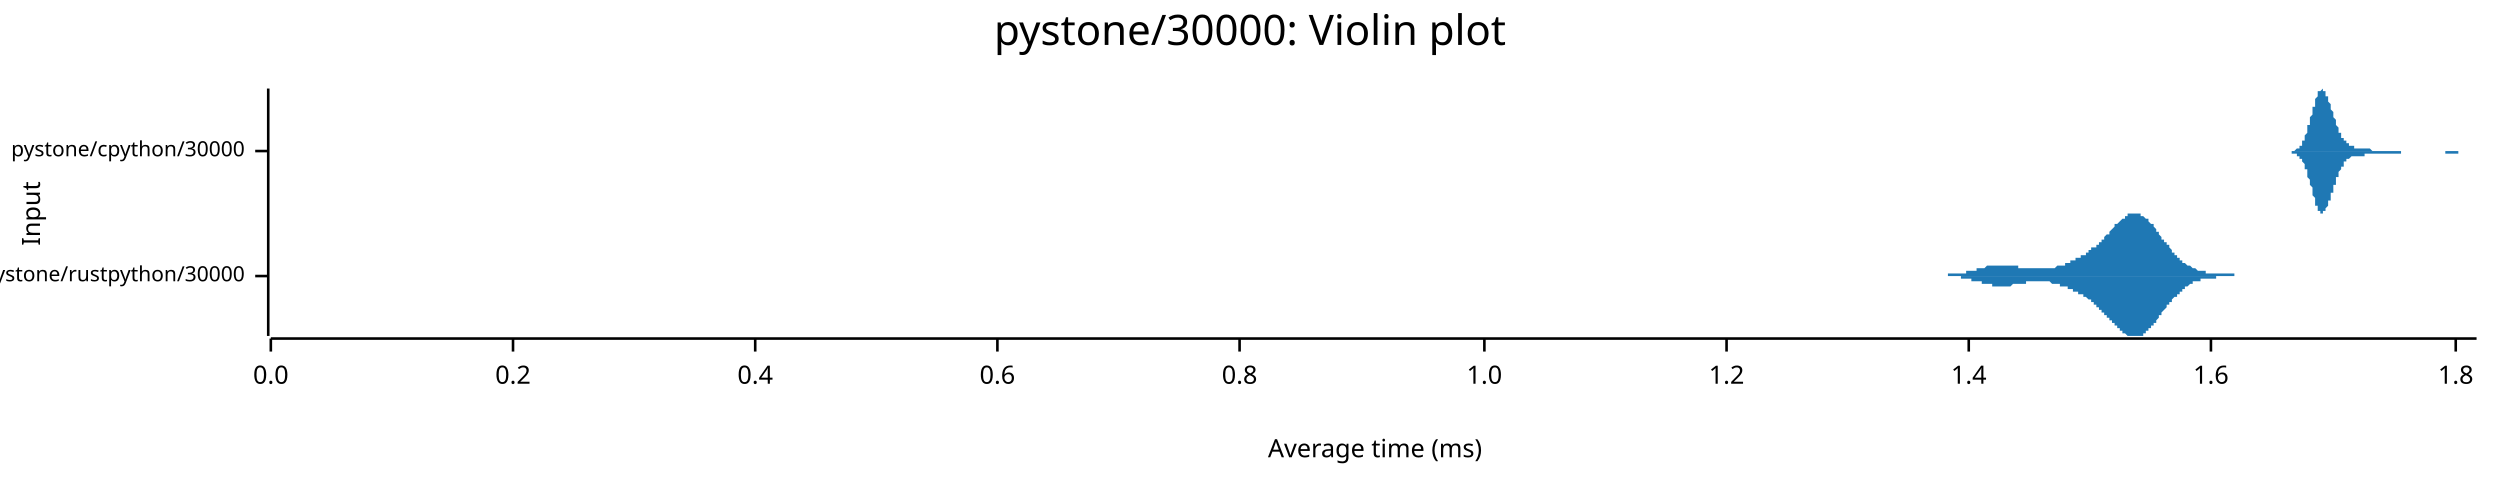
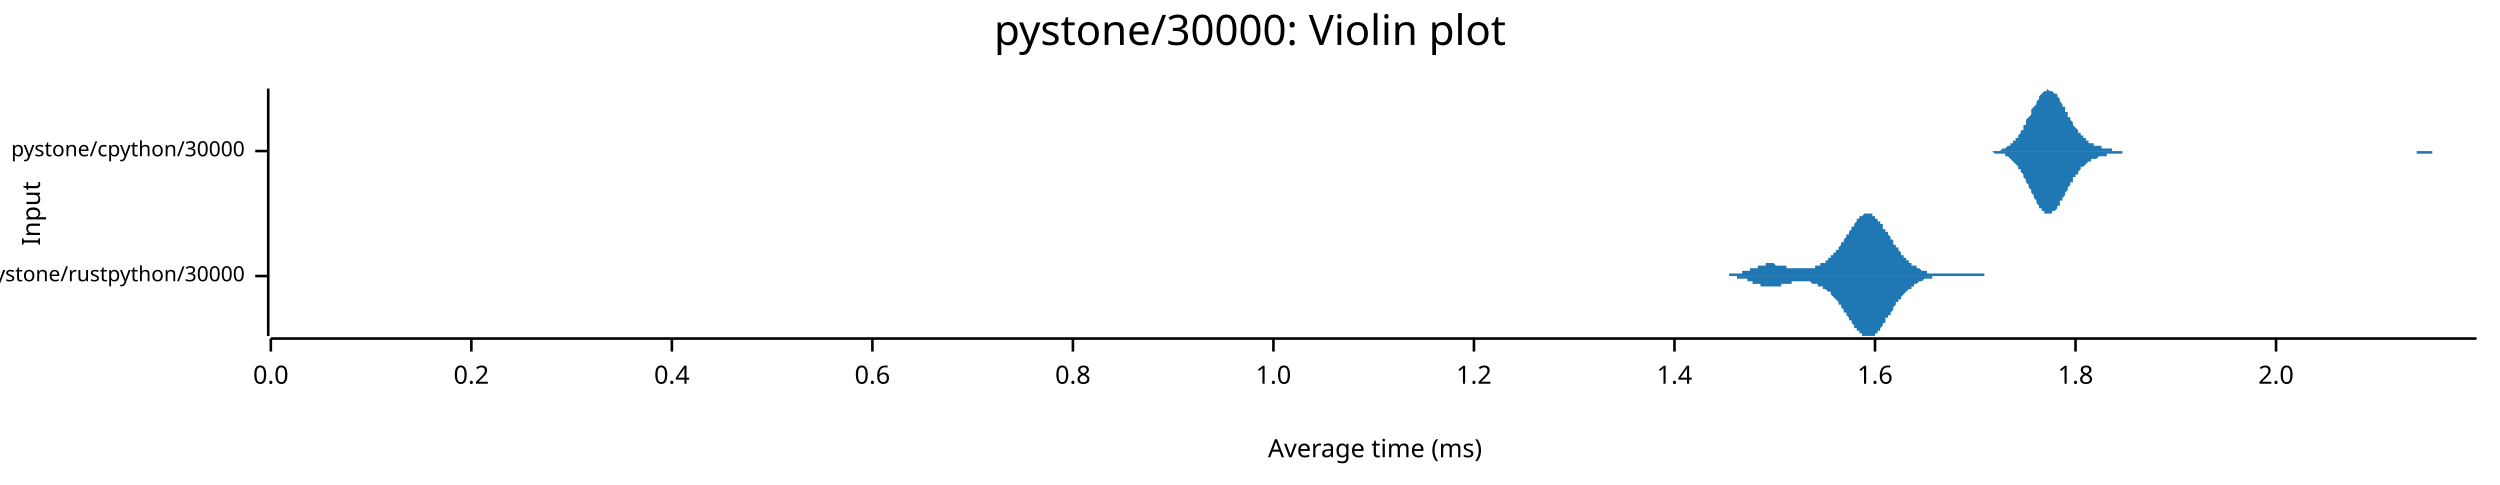
<svg xmlns="http://www.w3.org/2000/svg" width="960" height="186" viewBox="0 0 960 186">
  <text x="480" y="5" dy="0.76em" text-anchor="middle" font-family="sans-serif" font-size="16.129" opacity="1" fill="#000000">
pystone/30000: Violin plot
</text>
  <text x="8" y="82" dy="0.76em" text-anchor="middle" font-family="sans-serif" font-size="9.677" opacity="1" fill="#000000" transform="rotate(270, 8, 82)">
Input
</text>
  <text x="528" y="178" dy="-0.5ex" text-anchor="middle" font-family="sans-serif" font-size="9.677" opacity="1" fill="#000000">
Average time (ms)
</text>
  <polyline fill="none" opacity="1" stroke="#000000" stroke-width="1" points="103,34 103,129 " />
  <text x="94" y="106" dy="0.5ex" text-anchor="end" font-family="sans-serif" font-size="8.065" opacity="1" fill="#000000">
pystone/rustpython/30000
</text>
  <polyline fill="none" opacity="1" stroke="#000000" stroke-width="1" points="98,106 103,106 " />
  <text x="94" y="58" dy="0.5ex" text-anchor="end" font-family="sans-serif" font-size="8.065" opacity="1" fill="#000000">
pystone/cpython/30000
</text>
  <polyline fill="none" opacity="1" stroke="#000000" stroke-width="1" points="98,58 103,58 " />
  <polyline fill="none" opacity="1" stroke="#000000" stroke-width="1" points="104,130 951,130 " />
  <text x="104" y="140" dy="0.76em" text-anchor="middle" font-family="sans-serif" font-size="9.677" opacity="1" fill="#000000">
0.0
</text>
  <polyline fill="none" opacity="1" stroke="#000000" stroke-width="1" points="104,130 104,135 " />
-   <text x="197" y="140" dy="0.76em" text-anchor="middle" font-family="sans-serif" font-size="9.677" opacity="1" fill="#000000">
+   <text x="181" y="140" dy="0.76em" text-anchor="middle" font-family="sans-serif" font-size="9.677" opacity="1" fill="#000000">
0.2
</text>
-   <polyline fill="none" opacity="1" stroke="#000000" stroke-width="1" points="197,130 197,135 " />
-   <text x="290" y="140" dy="0.76em" text-anchor="middle" font-family="sans-serif" font-size="9.677" opacity="1" fill="#000000">
+   <polyline fill="none" opacity="1" stroke="#000000" stroke-width="1" points="181,130 181,135 " />
+   <text x="258" y="140" dy="0.76em" text-anchor="middle" font-family="sans-serif" font-size="9.677" opacity="1" fill="#000000">
0.4
</text>
-   <polyline fill="none" opacity="1" stroke="#000000" stroke-width="1" points="290,130 290,135 " />
-   <text x="383" y="140" dy="0.76em" text-anchor="middle" font-family="sans-serif" font-size="9.677" opacity="1" fill="#000000">
+   <polyline fill="none" opacity="1" stroke="#000000" stroke-width="1" points="258,130 258,135 " />
+   <text x="335" y="140" dy="0.76em" text-anchor="middle" font-family="sans-serif" font-size="9.677" opacity="1" fill="#000000">
0.6
</text>
-   <polyline fill="none" opacity="1" stroke="#000000" stroke-width="1" points="383,130 383,135 " />
-   <text x="476" y="140" dy="0.76em" text-anchor="middle" font-family="sans-serif" font-size="9.677" opacity="1" fill="#000000">
+   <polyline fill="none" opacity="1" stroke="#000000" stroke-width="1" points="335,130 335,135 " />
+   <text x="412" y="140" dy="0.76em" text-anchor="middle" font-family="sans-serif" font-size="9.677" opacity="1" fill="#000000">
0.8
</text>
-   <polyline fill="none" opacity="1" stroke="#000000" stroke-width="1" points="476,130 476,135 " />
-   <text x="570" y="140" dy="0.76em" text-anchor="middle" font-family="sans-serif" font-size="9.677" opacity="1" fill="#000000">
+   <polyline fill="none" opacity="1" stroke="#000000" stroke-width="1" points="412,130 412,135 " />
+   <text x="489" y="140" dy="0.76em" text-anchor="middle" font-family="sans-serif" font-size="9.677" opacity="1" fill="#000000">
1.0
</text>
-   <polyline fill="none" opacity="1" stroke="#000000" stroke-width="1" points="570,130 570,135 " />
-   <text x="663" y="140" dy="0.76em" text-anchor="middle" font-family="sans-serif" font-size="9.677" opacity="1" fill="#000000">
+   <polyline fill="none" opacity="1" stroke="#000000" stroke-width="1" points="489,130 489,135 " />
+   <text x="566" y="140" dy="0.76em" text-anchor="middle" font-family="sans-serif" font-size="9.677" opacity="1" fill="#000000">
1.2
</text>
-   <polyline fill="none" opacity="1" stroke="#000000" stroke-width="1" points="663,130 663,135 " />
-   <text x="756" y="140" dy="0.76em" text-anchor="middle" font-family="sans-serif" font-size="9.677" opacity="1" fill="#000000">
+   <polyline fill="none" opacity="1" stroke="#000000" stroke-width="1" points="566,130 566,135 " />
+   <text x="643" y="140" dy="0.76em" text-anchor="middle" font-family="sans-serif" font-size="9.677" opacity="1" fill="#000000">
1.4
</text>
-   <polyline fill="none" opacity="1" stroke="#000000" stroke-width="1" points="756,130 756,135 " />
-   <text x="849" y="140" dy="0.76em" text-anchor="middle" font-family="sans-serif" font-size="9.677" opacity="1" fill="#000000">
+   <polyline fill="none" opacity="1" stroke="#000000" stroke-width="1" points="643,130 643,135 " />
+   <text x="720" y="140" dy="0.76em" text-anchor="middle" font-family="sans-serif" font-size="9.677" opacity="1" fill="#000000">
1.6
</text>
-   <polyline fill="none" opacity="1" stroke="#000000" stroke-width="1" points="849,130 849,135 " />
-   <text x="943" y="140" dy="0.76em" text-anchor="middle" font-family="sans-serif" font-size="9.677" opacity="1" fill="#000000">
+   <polyline fill="none" opacity="1" stroke="#000000" stroke-width="1" points="720,130 720,135 " />
+   <text x="797" y="140" dy="0.76em" text-anchor="middle" font-family="sans-serif" font-size="9.677" opacity="1" fill="#000000">
1.8
</text>
-   <polyline fill="none" opacity="1" stroke="#000000" stroke-width="1" points="943,130 943,135 " />
-   <polygon opacity="1" fill="#1F78B4" points="740,106 740,106 740,106 740,106 741,106 741,106 741,106 741,106 742,106 742,106 742,106 742,106 743,106 743,106 743,106 744,106 744,106 744,106 744,106 745,106 745,106 745,106 745,106 746,106 746,106 746,106 746,106 747,106 747,106 747,106 748,106 748,106 748,106 748,105 749,105 749,105 749,105 749,105 750,105 750,105 750,105 750,105 751,105 751,105 751,105 751,105 752,105 752,105 752,105 753,105 753,105 753,105 753,105 754,105 754,105 754,105 754,105 755,105 755,105 755,104 755,104 756,104 756,104 756,104 757,104 757,104 757,104 757,104 758,104 758,104 758,104 758,104 759,104 759,104 759,103 759,103 760,103 760,103 760,103 761,103 761,103 761,103 761,103 762,103 762,103 762,103 762,103 763,102 763,102 763,102 763,102 764,102 764,102 764,102 764,102 765,102 765,102 765,102 766,102 766,102 766,102 766,102 767,102 767,102 767,102 767,102 768,102 768,102 768,102 768,102 769,102 769,102 769,102 770,102 770,102 770,102 770,102 771,102 771,102 771,102 771,102 772,102 772,102 772,102 772,102 773,102 773,102 773,102 773,102 774,102 774,102 774,102 775,102 775,102 775,102 775,103 776,103 776,103 776,103 776,103 777,103 777,103 777,103 777,103 778,103 778,103 778,103 779,103 779,103 779,103 779,103 780,103 780,103 780,103 780,103 781,103 781,103 781,103 781,103 782,103 782,103 782,103 783,103 783,103 783,103 783,103 784,103 784,103 784,103 784,103 785,103 785,103 785,103 785,103 786,103 786,103 786,103 786,103 787,103 787,103 787,103 788,103 788,103 788,103 788,103 789,103 789,103 789,103 789,103 790,102 790,102 790,102 790,102 791,102 791,102 791,102 792,102 792,102 792,102 792,102 793,102 793,101 793,101 793,101 794,101 794,101 794,101 794,101 795,101 795,101 795,100 795,100 796,100 796,100 796,100 797,100 797,100 797,100 797,99 798,99 798,99 798,99 798,99 799,99 799,99 799,98 799,98 800,98 800,98 800,98 801,98 801,97 801,97 801,97 802,97 802,97 802,96 802,96 803,96 803,96 803,96 803,95 804,95 804,95 804,95 805,95 805,94 805,94 805,94 806,94 806,93 806,93 806,93 807,93 807,92 807,92 807,92 808,92 808,91 808,91 808,91 809,90 809,90 809,90 810,90 810,89 810,89 810,89 811,88 811,88 811,88 811,88 812,87 812,87 812,87 812,86 813,86 813,86 813,86 814,85 814,85 814,85 814,85 815,84 815,84 815,84 815,84 816,84 816,83 816,83 816,83 817,83 817,83 817,83 817,82 818,82 818,82 818,82 819,82 819,82 819,82 819,82 820,82 820,82 820,82 820,82 821,82 821,82 821,82 821,82 822,82 822,83 822,83 823,83 823,83 823,83 823,83 824,84 824,84 824,84 824,84 825,84 825,85 825,85 825,85 826,86 826,86 826,86 827,86 827,87 827,87 827,87 828,88 828,88 828,88 828,89 829,89 829,89 829,90 829,90 830,91 830,91 830,91 830,92 831,92 831,92 831,93 832,93 832,93 832,94 832,94 833,94 833,95 833,95 833,95 834,96 834,96 834,96 834,97 835,97 835,97 835,98 836,98 836,98 836,98 836,99 837,99 837,99 837,99 837,100 838,100 838,100 838,100 838,101 839,101 839,101 839,101 839,101 840,102 840,102 840,102 841,102 841,102 841,102 841,102 842,103 842,103 842,103 842,103 843,103 843,103 843,103 843,103 844,104 844,104 844,104 845,104 845,104 845,104 845,104 846,104 846,104 846,104 846,104 847,104 847,104 847,104 847,105 848,105 848,105 848,105 848,105 849,105 849,105 849,105 850,105 850,105 850,105 850,105 851,105 851,105 851,105 851,105 852,105 852,105 852,105 852,105 853,105 853,105 853,105 854,105 854,105 854,105 854,105 855,105 855,105 855,105 855,105 856,105 856,105 856,105 856,105 857,105 857,105 857,105 858,105 858,106 858,106 858,106 859,106 859,106 859,106 859,106 860,106 860,106 860,106 860,106 861,106 861,106 861,106 861,106 862,106 862,106 862,106 863,106 863,106 863,106 863,106 864,106 864,106 864,106 864,106 865,106 865,106 865,106 865,106 866,106 866,106 866,106 867,106 867,106 867,106 867,106 868,106 868,106 868,106 868,106 869,106 869,106 869,106 869,106 870,106 870,106 870,106 870,106 871,106 871,106 871,106 872,106 872,106 872,106 740,106 " />
-   <polygon opacity="1" fill="#1F78B4" points="740,106 740,106 740,106 740,106 741,106 741,106 741,106 741,106 742,106 742,106 742,106 742,106 743,106 743,106 743,106 744,106 744,106 744,106 744,106 745,106 745,106 745,106 745,106 746,106 746,106 746,106 746,106 747,106 747,106 747,106 748,106 748,106 748,106 748,106 749,106 749,106 749,106 749,106 750,106 750,106 750,106 750,106 751,106 751,106 751,106 751,106 752,106 752,106 752,106 753,106 753,107 753,107 753,107 754,107 754,107 754,107 754,107 755,107 755,107 755,107 755,107 756,107 756,107 756,107 757,107 757,107 757,107 757,108 758,108 758,108 758,108 758,108 759,108 759,108 759,108 759,108 760,108 760,108 760,108 761,108 761,109 761,109 761,109 762,109 762,109 762,109 762,109 763,109 763,109 763,109 763,109 764,109 764,109 764,109 764,109 765,109 765,110 765,110 766,110 766,110 766,110 766,110 767,110 767,110 767,110 767,110 768,110 768,110 768,110 768,110 769,110 769,110 769,110 770,110 770,110 770,110 770,110 771,110 771,110 771,110 771,110 772,110 772,110 772,110 772,110 773,109 773,109 773,109 773,109 774,109 774,109 774,109 775,109 775,109 775,109 775,109 776,109 776,109 776,109 776,109 777,109 777,109 777,109 777,109 778,109 778,108 778,108 779,108 779,108 779,108 779,108 780,108 780,108 780,108 780,108 781,108 781,108 781,108 781,108 782,108 782,108 782,108 783,108 783,108 783,108 783,108 784,108 784,108 784,108 784,108 785,108 785,108 785,108 785,108 786,108 786,108 786,108 786,108 787,108 787,108 787,108 788,109 788,109 788,109 788,109 789,109 789,109 789,109 789,109 790,109 790,109 790,109 790,109 791,109 791,109 791,110 792,110 792,110 792,110 792,110 793,110 793,110 793,110 793,110 794,110 794,110 794,111 794,111 795,111 795,111 795,111 795,111 796,111 796,111 796,112 797,112 797,112 797,112 797,112 798,112 798,112 798,112 798,113 799,113 799,113 799,113 799,113 800,113 800,114 800,114 801,114 801,114 801,114 801,114 802,115 802,115 802,115 802,115 803,115 803,116 803,116 803,116 804,116 804,116 804,117 805,117 805,117 805,117 805,118 806,118 806,118 806,118 806,119 807,119 807,119 807,119 807,120 808,120 808,120 808,120 808,121 809,121 809,121 809,122 810,122 810,122 810,122 810,123 811,123 811,123 811,124 811,124 812,124 812,124 812,125 812,125 813,125 813,126 813,126 814,126 814,126 814,127 814,127 815,127 815,127 815,128 815,128 816,128 816,128 816,128 816,128 817,129 817,129 817,129 817,129 818,129 818,129 818,129 819,129 819,129 819,129 819,129 820,129 820,129 820,129 820,129 821,129 821,129 821,129 821,129 822,129 822,129 822,129 823,129 823,129 823,128 823,128 824,128 824,128 824,128 824,127 825,127 825,127 825,127 825,126 826,126 826,126 826,125 827,125 827,125 827,124 827,124 828,124 828,123 828,123 828,123 829,122 829,122 829,122 829,121 830,121 830,121 830,120 830,120 831,119 831,119 831,119 832,118 832,118 832,118 832,117 833,117 833,117 833,116 833,116 834,116 834,115 834,115 834,115 835,114 835,114 835,114 836,114 836,113 836,113 836,113 837,113 837,112 837,112 837,112 838,112 838,111 838,111 838,111 839,111 839,110 839,110 839,110 840,110 840,110 840,110 841,109 841,109 841,109 841,109 842,109 842,109 842,109 842,108 843,108 843,108 843,108 843,108 844,108 844,108 844,108 845,108 845,108 845,108 845,107 846,107 846,107 846,107 846,107 847,107 847,107 847,107 847,107 848,107 848,107 848,107 848,107 849,107 849,107 849,107 850,107 850,107 850,107 850,107 851,107 851,106 851,106 851,106 852,106 852,106 852,106 852,106 853,106 853,106 853,106 854,106 854,106 854,106 854,106 855,106 855,106 855,106 855,106 856,106 856,106 856,106 856,106 857,106 857,106 857,106 858,106 858,106 858,106 858,106 859,106 859,106 859,106 859,106 860,106 860,106 860,106 860,106 861,106 861,106 861,106 861,106 862,106 862,106 862,106 863,106 863,106 863,106 863,106 864,106 864,106 864,106 864,106 865,106 865,106 865,106 865,106 866,106 866,106 866,106 867,106 867,106 867,106 867,106 868,106 868,106 868,106 868,106 869,106 869,106 869,106 869,106 870,106 870,106 870,106 870,106 871,106 871,106 871,106 872,106 872,106 872,106 740,106 " />
-   <polygon opacity="1" fill="#1F78B4" points="877,58 877,58 877,58 877,58 877,58 877,58 877,58 878,58 878,58 878,58 878,58 878,58 878,58 878,58 879,58 879,58 879,58 879,58 879,58 879,58 880,58 880,58 880,58 880,58 880,58 880,58 880,58 881,58 881,58 881,58 881,58 881,58 881,58 881,58 882,57 882,57 882,57 882,57 882,57 882,57 882,57 883,57 883,57 883,56 883,56 883,56 883,56 884,56 884,55 884,55 884,55 884,55 884,54 884,54 885,54 885,53 885,53 885,53 885,52 885,52 885,52 886,51 886,51 886,50 886,50 886,49 886,49 886,48 887,48 887,47 887,47 887,46 887,46 887,45 888,44 888,44 888,43 888,43 888,42 888,42 888,41 889,41 889,40 889,40 889,39 889,39 889,38 889,38 890,37 890,37 890,37 890,36 890,36 890,36 890,35 891,35 891,35 891,35 891,35 891,35 891,35 892,34 892,35 892,35 892,35 892,35 892,35 892,35 893,35 893,35 893,36 893,36 893,36 893,36 893,37 894,37 894,37 894,38 894,38 894,39 894,39 894,39 895,40 895,40 895,41 895,41 895,42 895,42 896,43 896,43 896,43 896,44 896,44 896,45 896,45 897,46 897,46 897,47 897,47 897,47 897,48 897,48 898,49 898,49 898,49 898,50 898,50 898,50 898,51 899,51 899,51 899,52 899,52 899,52 899,53 900,53 900,53 900,53 900,54 900,54 900,54 900,54 901,54 901,55 901,55 901,55 901,55 901,55 901,55 902,55 902,56 902,56 902,56 902,56 902,56 902,56 903,56 903,56 903,56 903,56 903,56 903,56 904,56 904,56 904,56 904,56 904,56 904,57 904,57 905,57 905,57 905,57 905,57 905,57 905,57 905,57 906,57 906,57 906,57 906,57 906,57 906,57 906,57 907,57 907,57 907,57 907,57 907,57 907,57 908,57 908,57 908,57 908,57 908,57 908,57 908,57 909,57 909,57 909,57 909,57 909,57 909,57 909,57 910,57 910,57 910,57 910,57 910,57 910,57 910,57 911,58 911,58 911,58 911,58 911,58 911,58 912,58 912,58 912,58 912,58 912,58 912,58 912,58 913,58 913,58 913,58 913,58 913,58 913,58 913,58 914,58 914,58 914,58 914,58 914,58 914,58 914,58 915,58 915,58 915,58 915,58 915,58 915,58 916,58 916,58 916,58 916,58 916,58 916,58 916,58 917,58 917,58 917,58 917,58 917,58 917,58 917,58 918,58 918,58 918,58 918,58 918,58 918,58 918,58 919,58 919,58 919,58 919,58 919,58 919,58 920,58 920,58 920,58 920,58 920,58 920,58 920,58 921,58 921,58 921,58 921,58 921,58 921,58 921,58 922,58 922,58 922,58 922,58 922,58 922,58 922,58 923,58 923,58 923,58 923,58 923,58 923,58 924,58 924,58 924,58 924,58 924,58 924,58 924,58 925,58 925,58 925,58 925,58 925,58 925,58 925,58 926,58 926,58 926,58 926,58 926,58 926,58 926,58 927,58 927,58 927,58 927,58 927,58 927,58 928,58 928,58 928,58 928,58 928,58 928,58 928,58 929,58 929,58 929,58 929,58 929,58 929,58 929,58 930,58 930,58 930,58 930,58 930,58 930,58 930,58 931,58 931,58 931,58 931,58 931,58 931,58 932,58 932,58 932,58 932,58 932,58 932,58 932,58 933,58 933,58 933,58 933,58 933,58 933,58 933,58 934,58 934,58 934,58 934,58 934,58 934,58 934,58 935,58 935,58 935,58 935,58 935,58 935,58 936,58 936,58 936,58 936,58 936,58 936,58 936,58 937,58 937,58 937,58 937,58 937,58 937,58 937,58 938,58 938,58 938,58 938,58 938,58 938,58 938,58 939,58 939,58 939,58 939,58 939,58 939,58 940,58 940,58 940,58 940,58 940,58 940,58 940,58 941,58 941,58 941,58 941,58 941,58 941,58 941,58 942,58 942,58 942,58 942,58 942,58 942,58 942,58 943,58 943,58 943,58 943,58 943,58 943,58 944,58 944,58 944,58 944,58 944,58 944,58 944,58 945,58 945,58 945,58 945,58 945,58 945,58 945,58 946,58 946,58 946,58 946,58 946,58 946,58 946,58 947,58 947,58 947,58 947,58 947,58 947,58 948,58 948,58 948,58 948,58 948,58 948,58 948,58 949,58 949,58 949,58 949,58 949,58 949,58 949,58 950,58 950,58 950,58 950,58 950,58 950,58 951,58 951,58 877,58 " />
-   <polygon opacity="1" fill="#1F78B4" points="877,58 877,58 877,58 877,58 877,58 877,58 877,58 878,58 878,58 878,58 878,58 878,58 878,58 878,58 879,58 879,58 879,58 879,58 879,58 879,58 880,58 880,58 880,58 880,58 880,59 880,59 880,59 881,59 881,59 881,59 881,59 881,59 881,59 881,59 882,59 882,59 882,59 882,59 882,59 882,60 882,60 883,60 883,60 883,60 883,60 883,60 883,61 884,61 884,61 884,61 884,62 884,62 884,62 884,62 885,63 885,63 885,63 885,64 885,64 885,65 885,65 886,65 886,66 886,66 886,67 886,67 886,68 886,68 887,69 887,69 887,70 887,70 887,71 887,71 888,72 888,73 888,73 888,74 888,74 888,75 888,75 889,76 889,76 889,77 889,77 889,78 889,78 889,79 890,79 890,80 890,80 890,80 890,81 890,81 890,81 891,81 891,82 891,82 891,82 891,82 891,82 892,82 892,82 892,82 892,82 892,82 892,82 892,81 893,81 893,81 893,81 893,81 893,80 893,80 893,80 894,79 894,79 894,79 894,78 894,78 894,77 894,77 895,77 895,76 895,76 895,75 895,75 895,74 896,74 896,73 896,73 896,73 896,72 896,72 896,71 897,71 897,70 897,70 897,69 897,69 897,69 897,68 898,68 898,67 898,67 898,67 898,66 898,66 898,66 899,65 899,65 899,65 899,64 899,64 899,64 900,64 900,63 900,63 900,63 900,63 900,63 900,62 901,62 901,62 901,62 901,62 901,61 901,61 901,61 902,61 902,61 902,61 902,61 902,61 902,61 902,61 903,60 903,60 903,60 903,60 903,60 903,60 904,60 904,60 904,60 904,60 904,60 904,60 904,60 905,60 905,60 905,60 905,60 905,60 905,60 905,60 906,60 906,60 906,60 906,60 906,60 906,60 906,60 907,60 907,60 907,60 907,60 907,60 907,60 908,60 908,59 908,59 908,59 908,59 908,59 908,59 909,59 909,59 909,59 909,59 909,59 909,59 909,59 910,59 910,59 910,59 910,59 910,59 910,59 910,59 911,59 911,59 911,59 911,59 911,59 911,59 912,59 912,59 912,59 912,59 912,59 912,59 912,59 913,59 913,59 913,59 913,59 913,59 913,59 913,59 914,59 914,59 914,59 914,59 914,59 914,59 914,59 915,59 915,59 915,59 915,59 915,59 915,59 916,59 916,59 916,59 916,59 916,59 916,59 916,59 917,59 917,59 917,59 917,59 917,59 917,59 917,59 918,59 918,59 918,59 918,59 918,59 918,59 918,59 919,59 919,59 919,59 919,59 919,59 919,59 920,59 920,59 920,59 920,59 920,59 920,59 920,59 921,59 921,59 921,59 921,59 921,59 921,59 921,59 922,59 922,59 922,58 922,58 922,58 922,58 922,58 923,58 923,58 923,58 923,58 923,58 923,58 924,58 924,58 924,58 924,58 924,58 924,58 924,58 925,58 925,58 925,58 925,58 925,58 925,58 925,58 926,58 926,58 926,58 926,58 926,58 926,58 926,58 927,58 927,58 927,58 927,58 927,58 927,58 928,58 928,58 928,58 928,58 928,58 928,58 928,58 929,58 929,58 929,58 929,58 929,58 929,58 929,58 930,58 930,58 930,58 930,58 930,58 930,58 930,58 931,58 931,58 931,58 931,58 931,58 931,58 932,58 932,58 932,58 932,58 932,58 932,58 932,58 933,58 933,58 933,58 933,58 933,58 933,58 933,58 934,58 934,58 934,58 934,58 934,58 934,58 934,58 935,58 935,58 935,58 935,58 935,58 935,58 936,58 936,58 936,58 936,58 936,58 936,58 936,58 937,58 937,58 937,58 937,58 937,58 937,58 937,58 938,58 938,58 938,58 938,58 938,58 938,58 938,58 939,58 939,58 939,58 939,58 939,59 939,59 940,59 940,59 940,59 940,59 940,59 940,59 940,59 941,59 941,59 941,59 941,59 941,59 941,59 941,59 942,59 942,59 942,59 942,59 942,59 942,59 942,59 943,59 943,59 943,59 943,59 943,59 943,59 944,59 944,59 944,59 944,59 944,58 944,58 944,58 945,58 945,58 945,58 945,58 945,58 945,58 945,58 946,58 946,58 946,58 946,58 946,58 946,58 946,58 947,58 947,58 947,58 947,58 947,58 947,58 948,58 948,58 948,58 948,58 948,58 948,58 948,58 949,58 949,58 949,58 949,58 949,58 949,58 949,58 950,58 950,58 950,58 950,58 950,58 950,58 951,58 951,58 877,58 " />
+   <polyline fill="none" opacity="1" stroke="#000000" stroke-width="1" points="797,130 797,135 " />
+   <text x="874" y="140" dy="0.76em" text-anchor="middle" font-family="sans-serif" font-size="9.677" opacity="1" fill="#000000">
+ 2.0
+ </text>
+   <polyline fill="none" opacity="1" stroke="#000000" stroke-width="1" points="874,130 874,135 " />
+   <polygon opacity="1" fill="#1F78B4" points="658,106 658,106 659,106 659,106 659,106 659,106 660,106 660,106 660,106 660,106 661,106 661,106 661,106 661,106 661,106 662,106 662,106 662,106 662,106 663,106 663,106 663,106 663,106 664,106 664,106 664,105 664,105 664,105 665,105 665,105 665,105 665,105 666,105 666,105 666,105 666,105 667,105 667,105 667,105 667,105 668,105 668,105 668,105 668,105 668,105 669,105 669,105 669,105 669,104 670,104 670,104 670,104 670,104 671,104 671,104 671,104 671,104 671,104 672,104 672,104 672,103 672,103 673,103 673,103 673,103 673,103 674,103 674,103 674,103 674,103 675,103 675,102 675,102 675,102 675,102 676,102 676,102 676,102 676,102 677,102 677,102 677,102 677,102 678,102 678,102 678,102 678,102 678,101 679,101 679,101 679,101 679,101 680,101 680,101 680,101 680,101 681,101 681,101 681,101 681,101 682,102 682,102 682,102 682,102 682,102 683,102 683,102 683,102 683,102 684,102 684,102 684,102 684,102 685,102 685,102 685,102 685,102 685,102 686,102 686,103 686,103 686,103 687,103 687,103 687,103 687,103 688,103 688,103 688,103 688,103 689,103 689,103 689,103 689,103 689,103 690,103 690,103 690,103 690,103 691,103 691,103 691,103 691,103 692,103 692,103 692,103 692,103 692,103 693,103 693,103 693,103 693,103 694,103 694,103 694,103 694,103 695,103 695,103 695,103 695,103 696,103 696,103 696,103 696,103 696,103 697,103 697,103 697,102 697,102 698,102 698,102 698,102 698,102 699,102 699,102 699,102 699,101 699,101 700,101 700,101 700,101 700,101 701,101 701,100 701,100 701,100 702,100 702,100 702,100 702,99 703,99 703,99 703,99 703,98 703,98 704,98 704,98 704,97 704,97 705,97 705,97 705,96 705,96 706,96 706,95 706,95 706,95 706,95 707,94 707,94 707,94 707,93 708,93 708,93 708,92 708,92 709,91 709,91 709,91 709,90 710,90 710,90 710,89 710,89 710,89 711,88 711,88 711,87 711,87 712,87 712,86 712,86 712,86 713,85 713,85 713,85 713,85 713,84 714,84 714,84 714,84 714,83 715,83 715,83 715,83 715,83 716,82 716,82 716,82 716,82 717,82 717,82 717,82 717,82 717,82 718,82 718,82 718,82 718,82 719,82 719,82 719,83 719,83 720,83 720,83 720,83 720,83 720,84 721,84 721,84 721,84 721,85 722,85 722,85 722,86 722,86 723,86 723,87 723,87 723,87 723,88 724,88 724,88 724,89 724,89 725,89 725,90 725,90 725,90 726,91 726,91 726,92 726,92 727,92 727,93 727,93 727,93 727,94 728,94 728,94 728,95 728,95 729,95 729,96 729,96 729,96 730,97 730,97 730,97 730,98 730,98 731,98 731,98 731,99 731,99 732,99 732,99 732,100 732,100 733,100 733,100 733,100 733,101 734,101 734,101 734,101 734,101 734,102 735,102 735,102 735,102 735,102 736,102 736,103 736,103 736,103 737,103 737,103 737,103 737,103 737,103 738,104 738,104 738,104 738,104 739,104 739,104 739,104 739,104 740,104 740,104 740,105 740,105 741,105 741,105 741,105 741,105 741,105 742,105 742,105 742,105 742,105 743,105 743,105 743,105 743,105 744,105 744,105 744,105 744,105 744,105 745,105 745,105 745,105 745,105 746,105 746,105 746,105 746,105 747,105 747,105 747,105 747,105 748,105 748,105 748,105 748,105 748,105 749,105 749,105 749,105 749,105 750,105 750,105 750,105 750,105 751,105 751,105 751,105 751,105 751,105 752,105 752,105 752,105 752,105 753,105 753,105 753,105 753,105 754,105 754,105 754,105 754,105 755,105 755,105 755,105 755,105 755,105 756,105 756,105 756,105 756,105 757,105 757,105 757,105 757,105 758,105 758,105 758,105 758,105 758,105 759,105 759,105 759,105 759,105 760,105 760,105 760,105 760,105 761,105 761,105 761,105 761,105 762,105 762,105 762,105 762,106 762,106 763,106 763,106 763,106 763,106 764,106 764,106 764,106 764,106 765,106 765,106 765,106 765,106 765,106 766,106 766,106 766,106 766,106 767,106 767,106 767,106 767,106 768,106 768,106 768,106 768,106 769,106 769,106 769,106 769,106 769,106 770,106 770,106 770,106 770,106 771,106 771,106 771,106 771,106 772,106 772,106 772,106 772,106 772,106 773,106 773,106 773,106 773,106 774,106 774,106 774,106 774,106 775,106 775,106 658,106 " />
+   <polygon opacity="1" fill="#1F78B4" points="658,106 658,106 659,106 659,106 659,106 659,106 660,106 660,106 660,106 660,106 661,106 661,106 661,106 661,106 661,106 662,106 662,106 662,106 662,106 663,106 663,106 663,106 663,106 664,106 664,106 664,106 664,106 664,106 665,106 665,106 665,106 665,106 666,106 666,106 666,106 666,106 667,106 667,106 667,106 667,107 668,107 668,107 668,107 668,107 668,107 669,107 669,107 669,107 669,107 670,107 670,107 670,107 670,107 671,107 671,108 671,108 671,108 671,108 672,108 672,108 672,108 672,108 673,108 673,108 673,108 673,109 674,109 674,109 674,109 674,109 675,109 675,109 675,109 675,109 675,109 676,109 676,109 676,110 676,110 677,110 677,110 677,110 677,110 678,110 678,110 678,110 678,110 678,110 679,110 679,110 679,110 679,110 680,110 680,110 680,110 680,110 681,110 681,110 681,110 681,110 682,110 682,110 682,110 682,110 682,110 683,110 683,110 683,110 683,110 684,110 684,110 684,109 684,109 685,109 685,109 685,109 685,109 685,109 686,109 686,109 686,109 686,109 687,109 687,109 687,109 687,109 688,109 688,109 688,108 688,108 689,108 689,108 689,108 689,108 689,108 690,108 690,108 690,108 690,108 691,108 691,108 691,108 691,108 692,108 692,108 692,108 692,108 692,108 693,108 693,108 693,108 693,108 694,108 694,108 694,108 694,108 695,108 695,108 695,108 695,108 696,109 696,109 696,109 696,109 696,109 697,109 697,109 697,109 697,109 698,109 698,109 698,109 698,110 699,110 699,110 699,110 699,110 699,110 700,110 700,110 700,111 700,111 701,111 701,111 701,111 701,111 702,112 702,112 702,112 702,112 703,112 703,113 703,113 703,113 703,113 704,114 704,114 704,114 704,114 705,115 705,115 705,115 705,115 706,116 706,116 706,116 706,117 706,117 707,117 707,118 707,118 707,118 708,119 708,119 708,119 708,120 709,120 709,120 709,121 709,121 710,122 710,122 710,122 710,123 710,123 711,123 711,124 711,124 711,124 712,125 712,125 712,125 712,126 713,126 713,126 713,127 713,127 713,127 714,127 714,128 714,128 714,128 715,128 715,129 715,129 715,129 716,129 716,129 716,129 716,129 717,129 717,129 717,129 717,129 717,129 718,129 718,129 718,129 718,129 719,129 719,129 719,129 719,129 720,129 720,129 720,128 720,128 720,128 721,128 721,127 721,127 721,127 722,127 722,126 722,126 722,126 723,125 723,125 723,125 723,124 723,124 724,124 724,123 724,123 724,122 725,122 725,122 725,121 725,121 726,121 726,120 726,120 726,120 727,119 727,119 727,118 727,118 727,118 728,117 728,117 728,117 728,116 729,116 729,116 729,115 729,115 730,115 730,115 730,114 730,114 730,114 731,113 731,113 731,113 731,113 732,112 732,112 732,112 732,112 733,111 733,111 733,111 733,111 734,111 734,110 734,110 734,110 734,110 735,110 735,110 735,109 735,109 736,109 736,109 736,109 736,109 737,108 737,108 737,108 737,108 737,108 738,108 738,108 738,108 738,108 739,107 739,107 739,107 739,107 740,107 740,107 740,107 740,107 741,107 741,107 741,107 741,107 741,107 742,107 742,107 742,106 742,106 743,106 743,106 743,106 743,106 744,106 744,106 744,106 744,106 744,106 745,106 745,106 745,106 745,106 746,106 746,106 746,106 746,106 747,106 747,106 747,106 747,106 748,106 748,106 748,106 748,106 748,106 749,106 749,106 749,106 749,106 750,106 750,106 750,106 750,106 751,106 751,106 751,106 751,106 751,106 752,106 752,106 752,106 752,106 753,106 753,106 753,106 753,106 754,106 754,106 754,106 754,106 755,106 755,106 755,106 755,106 755,106 756,106 756,106 756,106 756,106 757,106 757,106 757,106 757,106 758,106 758,106 758,106 758,106 758,106 759,106 759,106 759,106 759,106 760,106 760,106 760,106 760,106 761,106 761,106 761,106 761,106 762,106 762,106 762,106 762,106 762,106 763,106 763,106 763,106 763,106 764,106 764,106 764,106 764,106 765,106 765,106 765,106 765,106 765,106 766,106 766,106 766,106 766,106 767,106 767,106 767,106 767,106 768,106 768,106 768,106 768,106 769,106 769,106 769,106 769,106 769,106 770,106 770,106 770,106 770,106 771,106 771,106 771,106 771,106 772,106 772,106 772,106 772,106 772,106 773,106 773,106 773,106 773,106 774,106 774,106 774,106 774,106 775,106 775,106 658,106 " />
+   <polygon opacity="1" fill="#1F78B4" points="760,58 761,58 761,58 761,58 762,58 762,58 762,58 763,58 763,58 764,58 764,58 764,58 765,58 765,58 765,58 766,58 766,58 767,58 767,58 767,58 768,58 768,58 769,57 769,57 769,57 770,57 770,57 770,57 771,56 771,56 772,56 772,56 772,55 773,55 773,55 773,54 774,54 774,53 775,53 775,52 775,52 776,51 776,50 777,50 777,49 777,48 778,48 778,47 778,46 779,45 779,45 780,44 780,43 780,42 781,41 781,41 782,40 782,39 782,39 783,38 783,37 783,37 784,36 784,36 785,35 785,35 785,35 786,35 786,35 786,34 787,35 787,35 788,35 788,35 788,35 789,36 789,36 790,36 790,37 790,37 791,38 791,39 791,39 792,40 792,41 793,41 793,42 793,43 794,43 794,44 794,45 795,45 795,46 796,47 796,47 796,48 797,49 797,49 798,50 798,50 798,51 799,51 799,52 799,52 800,52 800,53 801,53 801,53 801,54 802,54 802,54 802,55 803,55 803,55 804,55 804,55 804,56 805,56 805,56 806,56 806,56 806,56 807,56 807,57 807,57 808,57 808,57 809,57 809,57 809,57 810,57 810,57 810,57 811,57 811,58 812,58 812,58 812,58 813,58 813,58 814,58 814,58 814,58 815,58 815,58 815,58 816,58 816,58 817,58 817,58 817,58 818,58 818,58 819,58 819,58 819,58 820,58 820,58 820,58 821,58 821,58 822,58 822,58 822,58 823,58 823,58 823,58 824,58 824,58 825,58 825,58 825,58 826,58 826,58 827,58 827,58 827,58 828,58 828,58 828,58 829,58 829,58 830,58 830,58 830,58 831,58 831,58 831,58 832,58 832,58 833,58 833,58 833,58 834,58 834,58 835,58 835,58 835,58 836,58 836,58 836,58 837,58 837,58 838,58 838,58 838,58 839,58 839,58 839,58 840,58 840,58 841,58 841,58 841,58 842,58 842,58 843,58 843,58 843,58 844,58 844,58 844,58 845,58 845,58 846,58 846,58 846,58 847,58 847,58 847,58 848,58 848,58 849,58 849,58 849,58 850,58 850,58 851,58 851,58 851,58 852,58 852,58 852,58 853,58 853,58 854,58 854,58 854,58 855,58 855,58 856,58 856,58 856,58 857,58 857,58 857,58 858,58 858,58 859,58 859,58 859,58 860,58 860,58 860,58 861,58 861,58 862,58 862,58 862,58 863,58 863,58 864,58 864,58 864,58 865,58 865,58 865,58 866,58 866,58 867,58 867,58 867,58 868,58 868,58 868,58 869,58 869,58 870,58 870,58 870,58 871,58 871,58 872,58 872,58 872,58 873,58 873,58 873,58 874,58 874,58 875,58 875,58 875,58 876,58 876,58 876,58 877,58 877,58 878,58 878,58 878,58 879,58 879,58 880,58 880,58 880,58 881,58 881,58 881,58 882,58 882,58 883,58 883,58 883,58 884,58 884,58 885,58 885,58 885,58 886,58 886,58 886,58 887,58 887,58 888,58 888,58 888,58 889,58 889,58 889,58 890,58 890,58 891,58 891,58 891,58 892,58 892,58 893,58 893,58 893,58 894,58 894,58 894,58 895,58 895,58 896,58 896,58 896,58 897,58 897,58 897,58 898,58 898,58 899,58 899,58 899,58 900,58 900,58 901,58 901,58 901,58 902,58 902,58 902,58 903,58 903,58 904,58 904,58 904,58 905,58 905,58 905,58 906,58 906,58 907,58 907,58 907,58 908,58 908,58 909,58 909,58 909,58 910,58 910,58 910,58 911,58 911,58 912,58 912,58 912,58 913,58 913,58 913,58 914,58 914,58 915,58 915,58 915,58 916,58 916,58 917,58 917,58 917,58 918,58 918,58 918,58 919,58 919,58 920,58 920,58 920,58 921,58 921,58 922,58 922,58 922,58 923,58 923,58 923,58 924,58 924,58 925,58 925,58 925,58 926,58 926,58 926,58 927,58 927,58 928,58 928,58 928,58 929,58 929,58 930,58 930,58 930,58 931,58 931,58 931,58 932,58 932,58 933,58 933,58 933,58 934,58 934,58 934,58 935,58 935,58 936,58 936,58 936,58 937,58 937,58 938,58 938,58 938,58 939,58 939,58 939,58 940,58 940,58 941,58 941,58 941,58 942,58 942,58 942,58 943,58 943,58 944,58 944,58 944,58 945,58 945,58 946,58 946,58 946,58 947,58 947,58 947,58 948,58 948,58 949,58 949,58 949,58 950,58 950,58 951,58 951,58 760,58 " />
+   <polygon opacity="1" fill="#1F78B4" points="760,58 761,58 761,58 761,58 762,58 762,58 762,58 763,58 763,58 764,58 764,58 764,58 765,58 765,58 765,58 766,59 766,59 767,59 767,59 767,59 768,59 768,59 769,59 769,59 769,59 770,59 770,60 770,60 771,60 771,60 772,61 772,61 772,61 773,62 773,62 773,62 774,63 774,63 775,64 775,64 775,65 776,65 776,66 777,67 777,67 777,68 778,69 778,70 778,70 779,71 779,72 780,73 780,74 780,74 781,75 781,76 782,77 782,77 782,78 783,79 783,79 783,80 784,80 784,81 785,81 785,81 785,82 786,82 786,82 786,82 787,82 787,82 788,82 788,82 788,81 789,81 789,81 790,80 790,80 790,79 791,79 791,78 791,77 792,77 792,76 793,75 793,75 793,74 794,73 794,72 794,72 795,71 795,70 796,70 796,69 796,68 797,68 797,67 798,67 798,66 798,66 799,65 799,65 799,64 800,64 800,64 801,63 801,63 801,63 802,62 802,62 802,62 803,62 803,61 804,61 804,61 804,61 805,61 805,61 806,60 806,60 806,60 807,60 807,60 807,60 808,60 808,60 809,60 809,59 809,59 810,59 810,59 810,59 811,59 811,59 812,59 812,59 812,59 813,59 813,59 814,59 814,59 814,59 815,59 815,59 815,58 816,58 816,58 817,58 817,58 817,58 818,58 818,58 819,58 819,58 819,58 820,58 820,58 820,58 821,58 821,58 822,58 822,58 822,58 823,58 823,58 823,58 824,58 824,58 825,58 825,58 825,58 826,58 826,58 827,58 827,58 827,58 828,58 828,58 828,58 829,58 829,58 830,58 830,58 830,58 831,58 831,58 831,58 832,58 832,58 833,58 833,58 833,58 834,58 834,58 835,58 835,58 835,58 836,58 836,58 836,58 837,58 837,58 838,58 838,58 838,58 839,58 839,58 839,58 840,58 840,58 841,58 841,58 841,58 842,58 842,58 843,58 843,58 843,58 844,58 844,58 844,58 845,58 845,58 846,58 846,58 846,58 847,58 847,58 847,58 848,58 848,58 849,58 849,58 849,58 850,58 850,58 851,58 851,58 851,58 852,58 852,58 852,58 853,58 853,58 854,58 854,58 854,58 855,58 855,58 856,58 856,58 856,58 857,58 857,58 857,58 858,58 858,58 859,58 859,58 859,58 860,58 860,58 860,58 861,58 861,58 862,58 862,58 862,58 863,58 863,58 864,58 864,58 864,58 865,58 865,58 865,58 866,58 866,58 867,58 867,58 867,58 868,58 868,58 868,58 869,58 869,58 870,58 870,58 870,58 871,58 871,58 872,58 872,58 872,58 873,58 873,58 873,58 874,58 874,58 875,58 875,58 875,58 876,58 876,58 876,58 877,58 877,58 878,58 878,58 878,58 879,58 879,58 880,58 880,58 880,58 881,58 881,58 881,58 882,58 882,58 883,58 883,58 883,58 884,58 884,58 885,58 885,58 885,58 886,58 886,58 886,58 887,58 887,58 888,58 888,58 888,58 889,58 889,58 889,58 890,58 890,58 891,58 891,58 891,58 892,58 892,58 893,58 893,58 893,58 894,58 894,58 894,58 895,58 895,58 896,58 896,58 896,58 897,58 897,58 897,58 898,58 898,58 899,58 899,58 899,58 900,58 900,58 901,58 901,58 901,58 902,58 902,58 902,58 903,58 903,58 904,58 904,58 904,58 905,58 905,58 905,58 906,58 906,58 907,58 907,58 907,58 908,58 908,58 909,58 909,58 909,58 910,58 910,58 910,58 911,58 911,58 912,58 912,58 912,58 913,58 913,58 913,58 914,58 914,58 915,58 915,58 915,58 916,58 916,58 917,58 917,58 917,58 918,58 918,58 918,58 919,58 919,58 920,58 920,58 920,58 921,58 921,58 922,58 922,58 922,58 923,58 923,58 923,58 924,58 924,58 925,58 925,58 925,58 926,58 926,58 926,58 927,58 927,58 928,58 928,58 928,59 929,59 929,59 930,59 930,59 930,59 931,59 931,59 931,59 932,59 932,59 933,59 933,59 933,59 934,59 934,59 934,58 935,58 935,58 936,58 936,58 936,58 937,58 937,58 938,58 938,58 938,58 939,58 939,58 939,58 940,58 940,58 941,58 941,58 941,58 942,58 942,58 942,58 943,58 943,58 944,58 944,58 944,58 945,58 945,58 946,58 946,58 946,58 947,58 947,58 947,58 948,58 948,58 949,58 949,58 949,58 950,58 950,58 951,58 951,58 760,58 " />
</svg>
